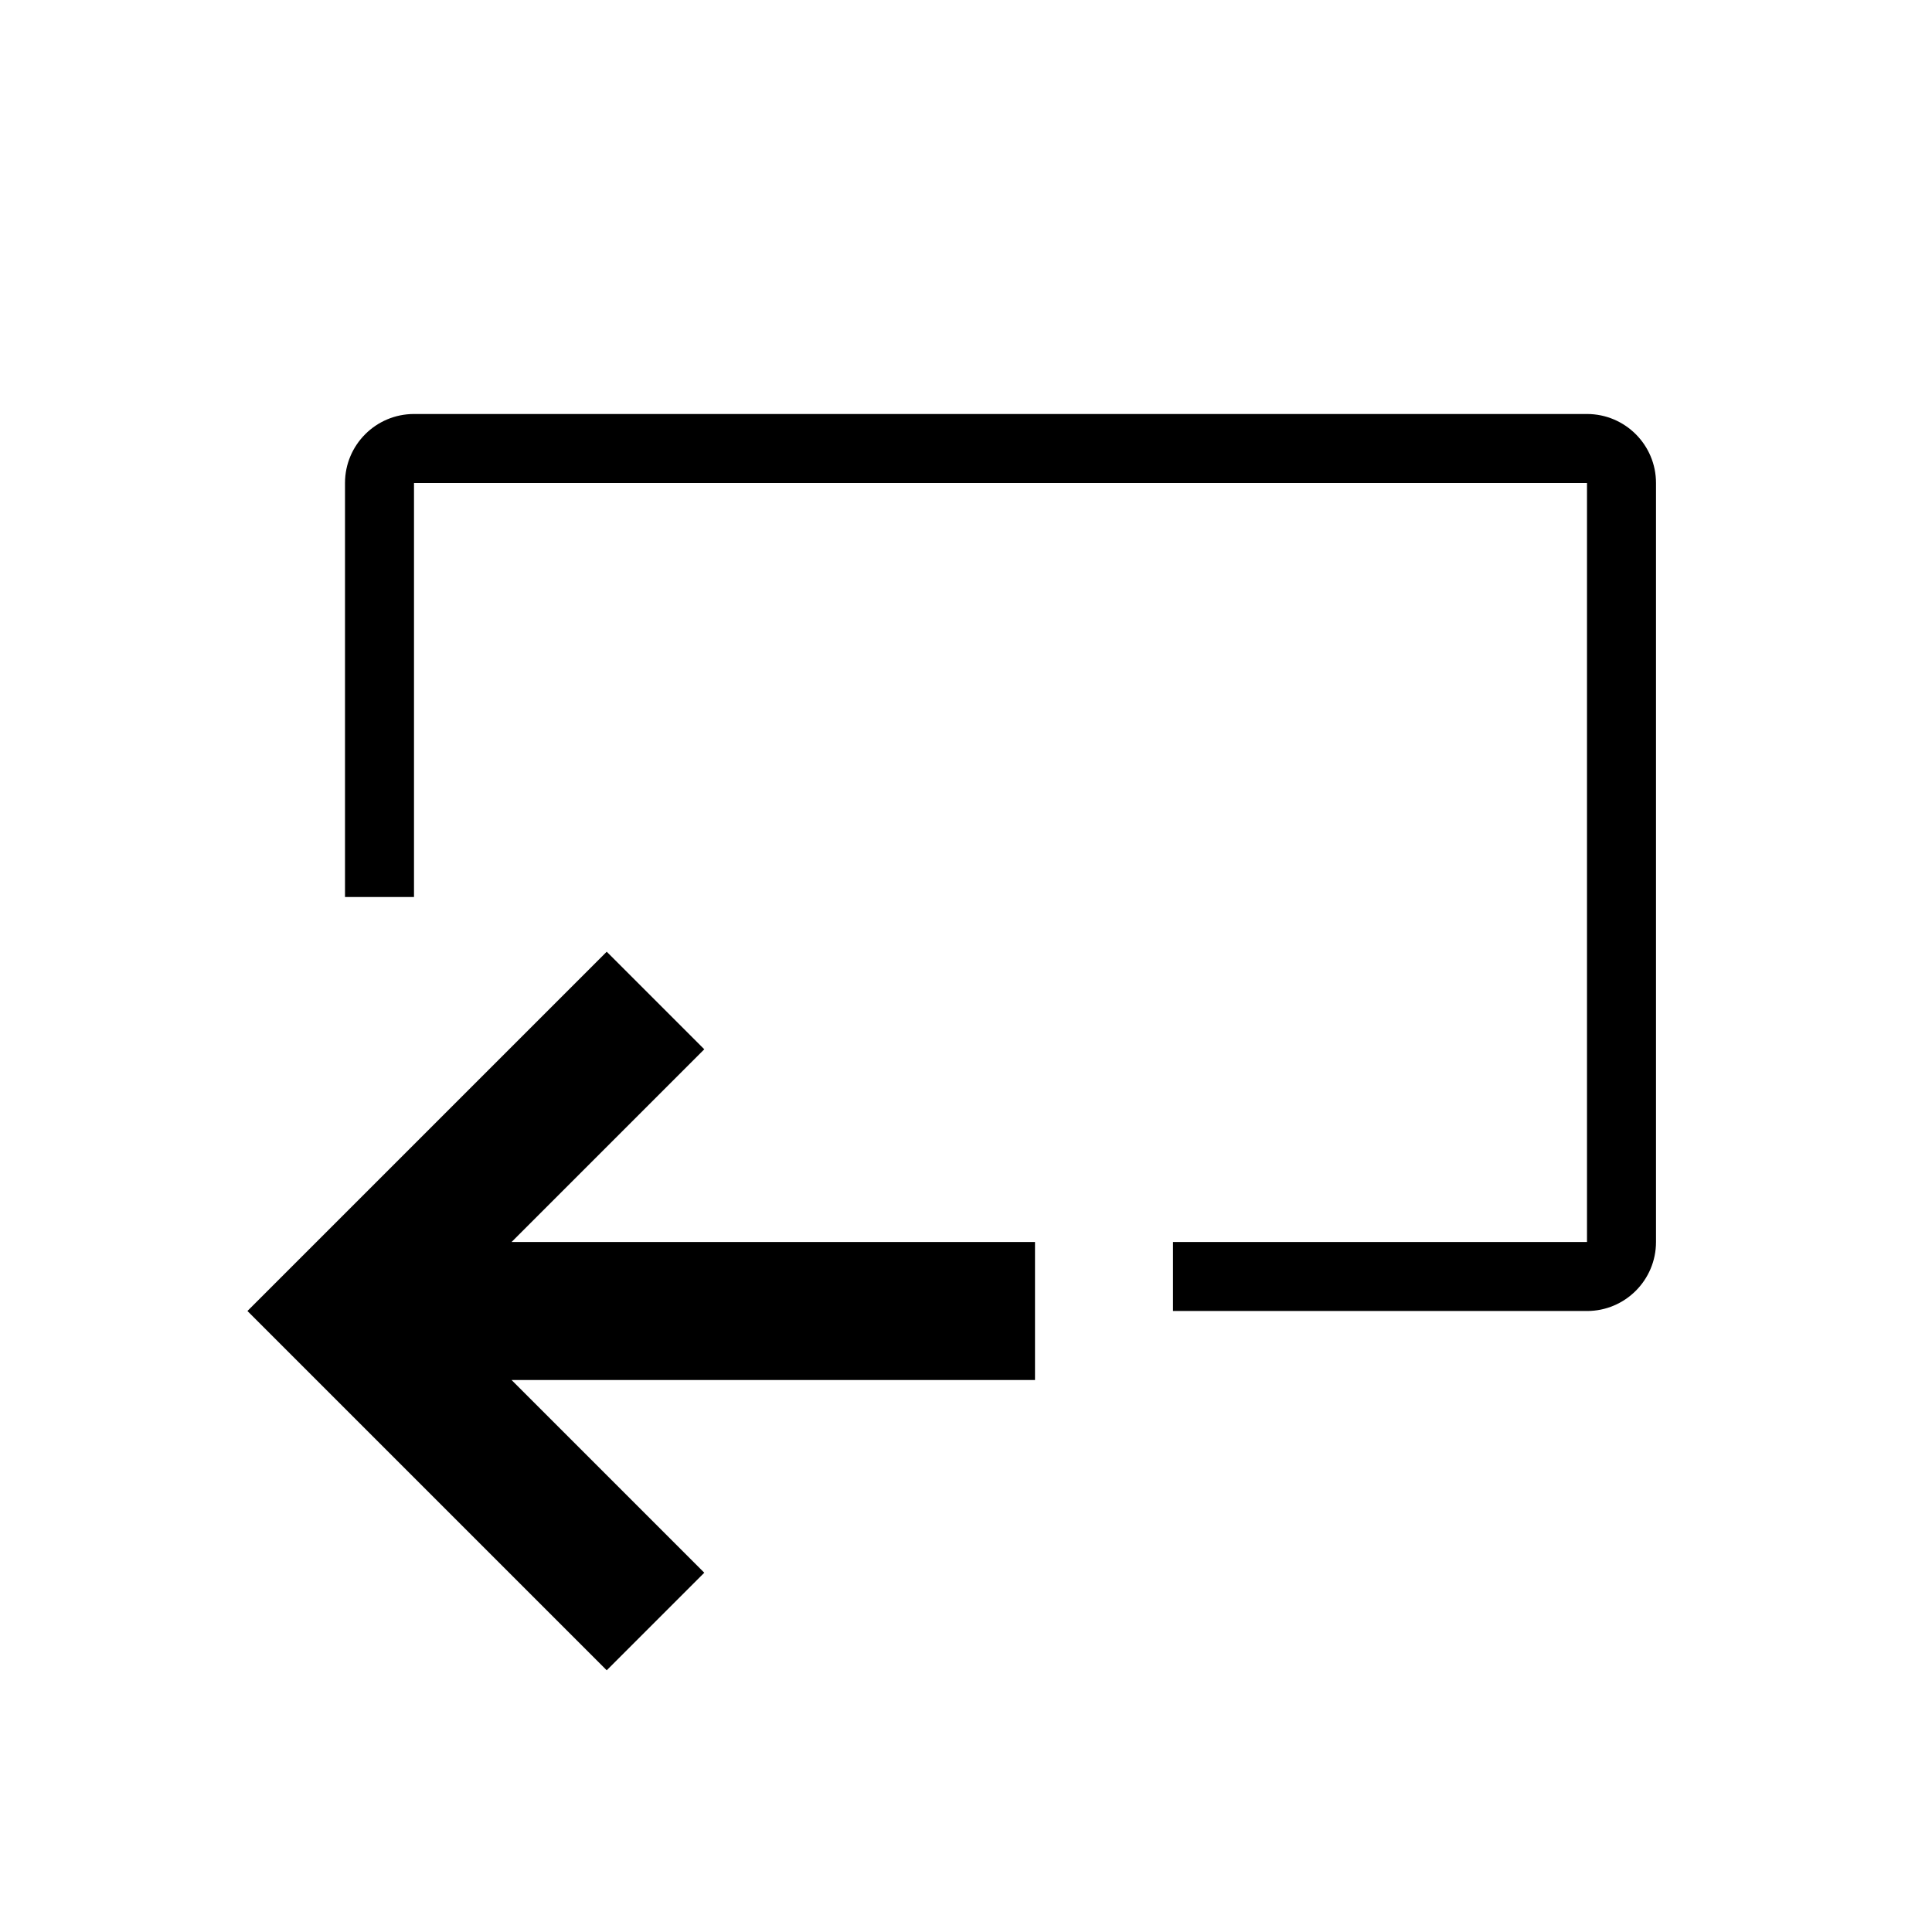
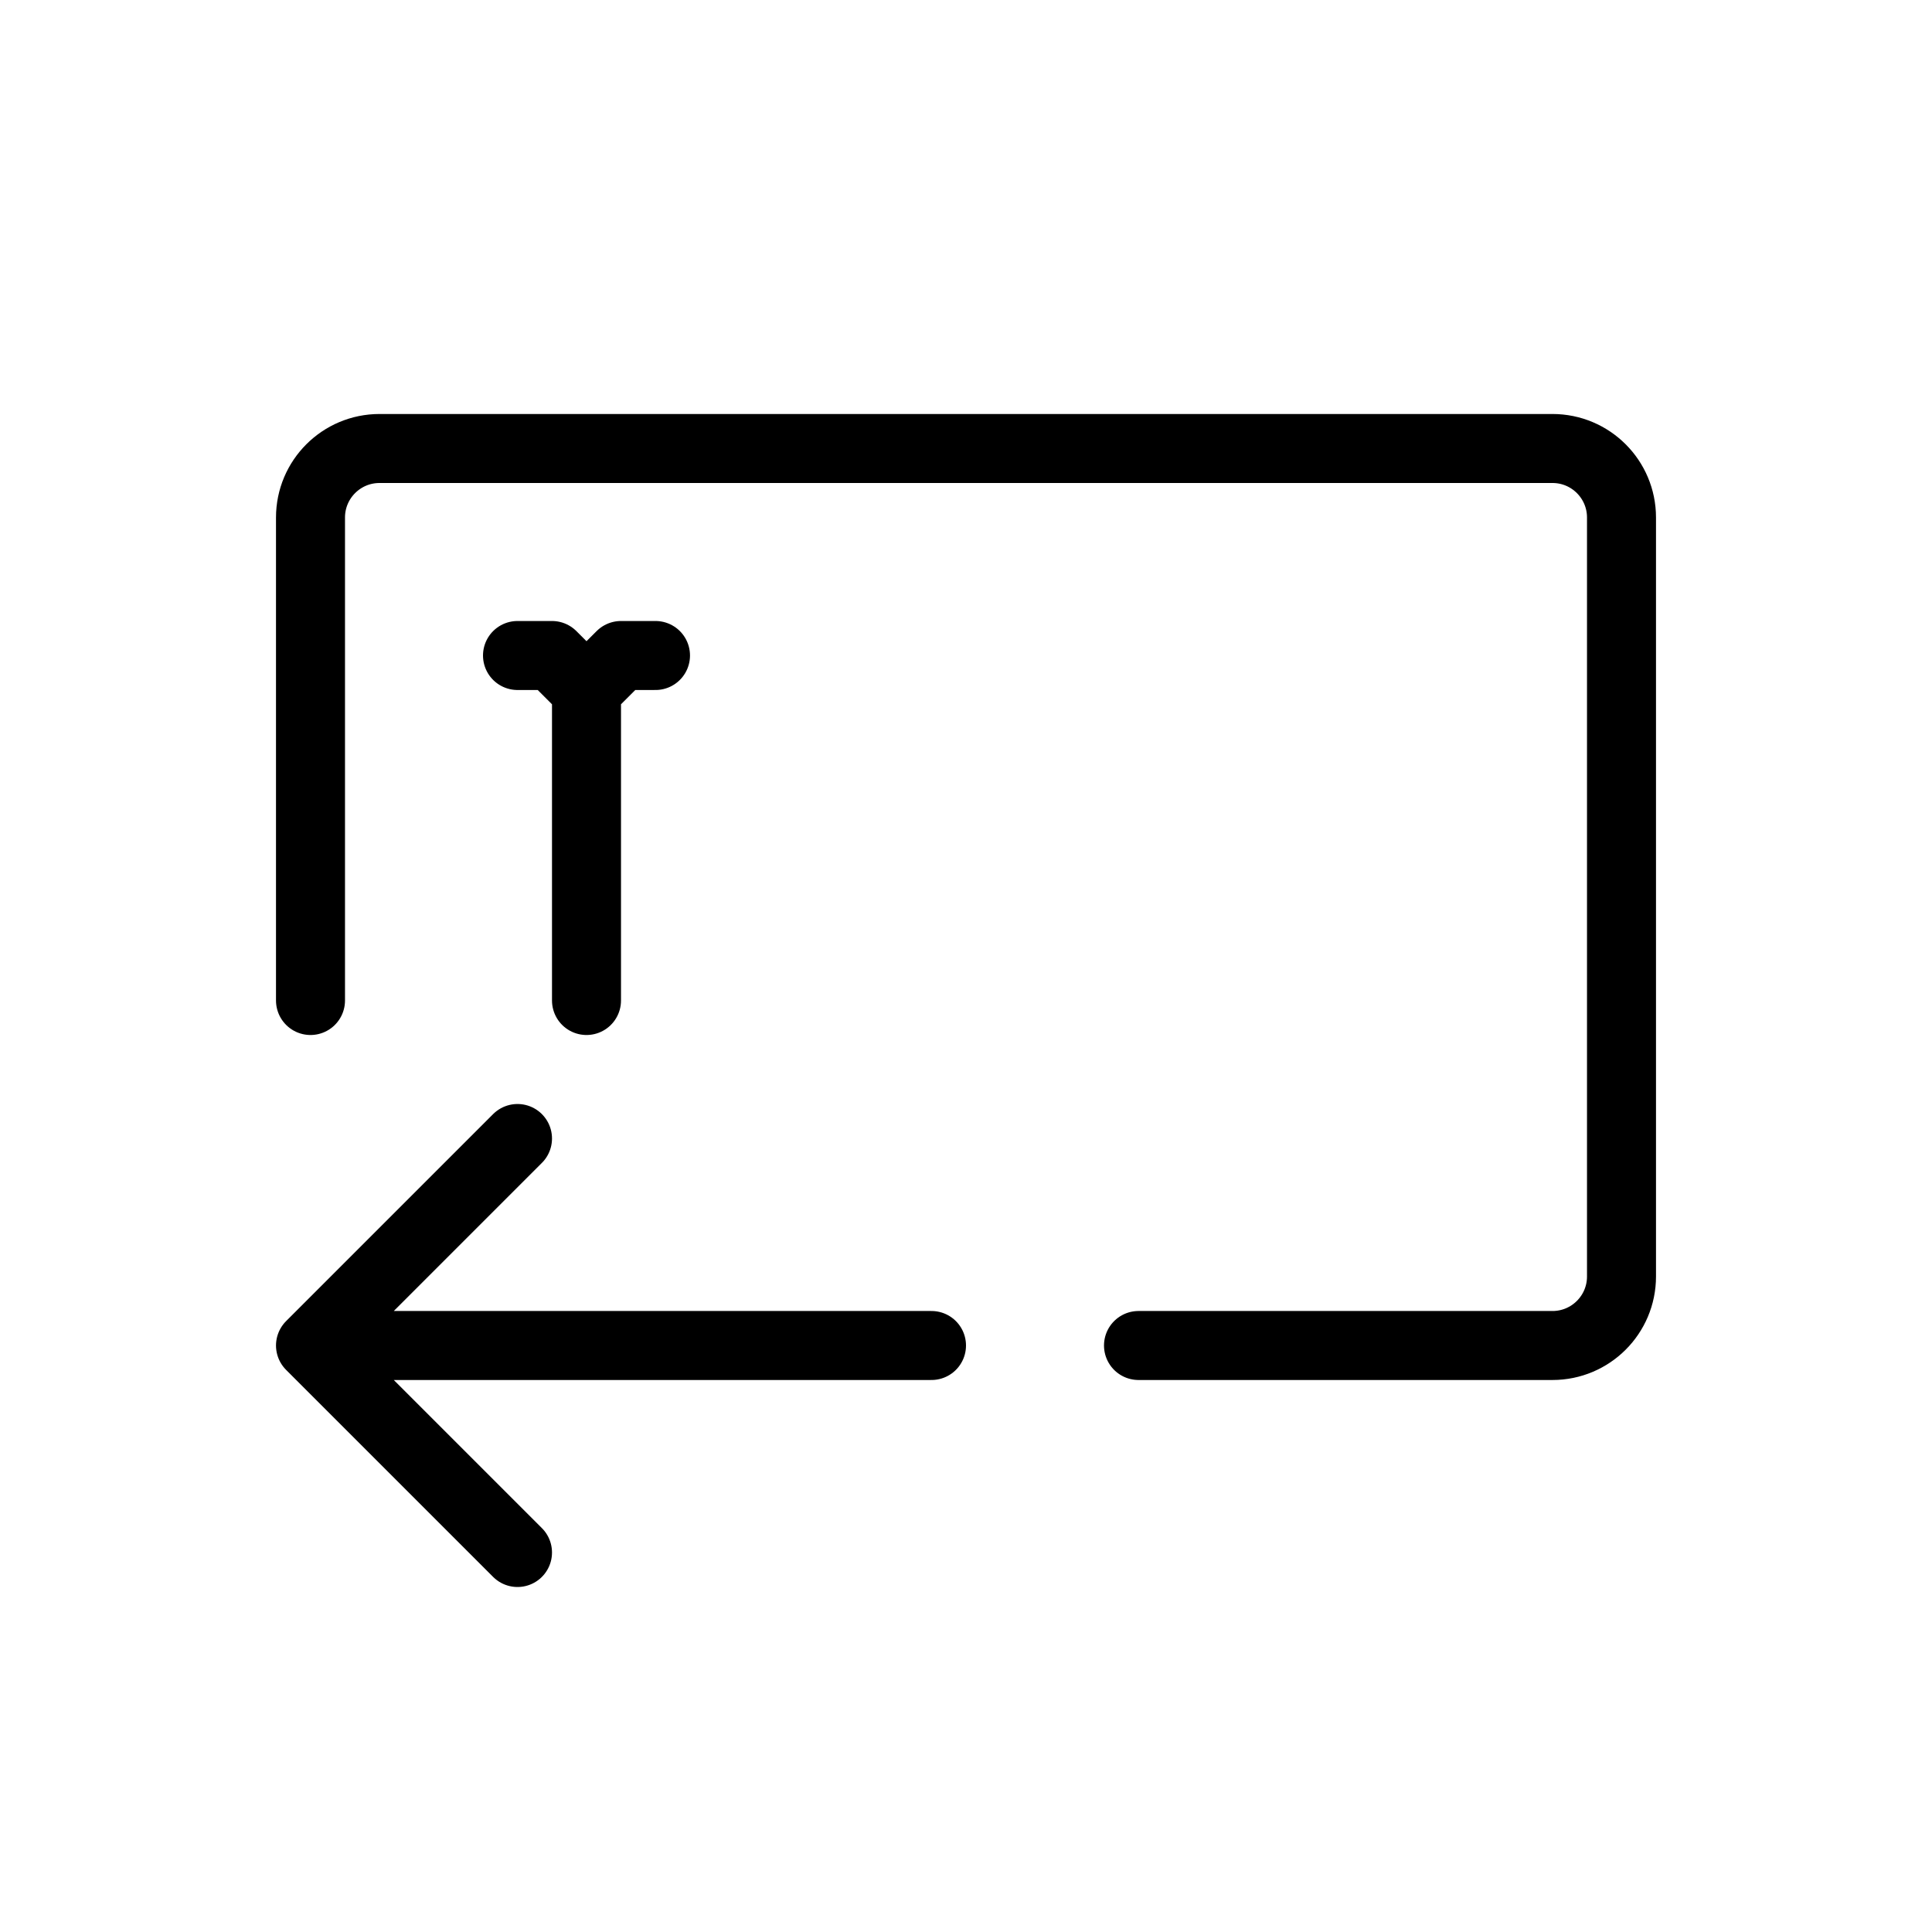
- <svg xmlns="http://www.w3.org/2000/svg" width="28" height="28" viewBox="0 0 28 28" fill="none">
-   <path fill-rule="evenodd" clip-rule="evenodd" d="M23 7H6L6 13H5V7C5 6.448 5.448 6 6 6H23C23.552 6 24 6.448 24 7V18C24 18.552 23.552 19 23 19H17V18H23V7ZM10.207 15.207L7.414 18H15V20H7.414L10.207 22.793L8.793 24.207L4.293 19.707L3.586 19L4.293 18.293L8.793 13.793L10.207 15.207Z" fill="black" />
+ <svg xmlns="http://www.w3.org/2000/svg" width="28" height="28" viewBox="0 0 28 28" stroke="currentColor" stroke-linecap="round" stroke-linejoin="round" fill="none">
+   <path d="M4.5 14.5v-7a1 1 0 0 1 1-1h17a1 1 0 0 1 1 1v11a1 1 0 0 1-1 1h-6" class="icon-gray-primary" />
+   <path d="M13.5 19.5h-9m0 0 3-3m-3 3 3 3m1-12.5v4.5m0-4.5.5-.5h.5m-1 .5L8 9.5h-.5" class="icon-blue-primary" />
</svg>
